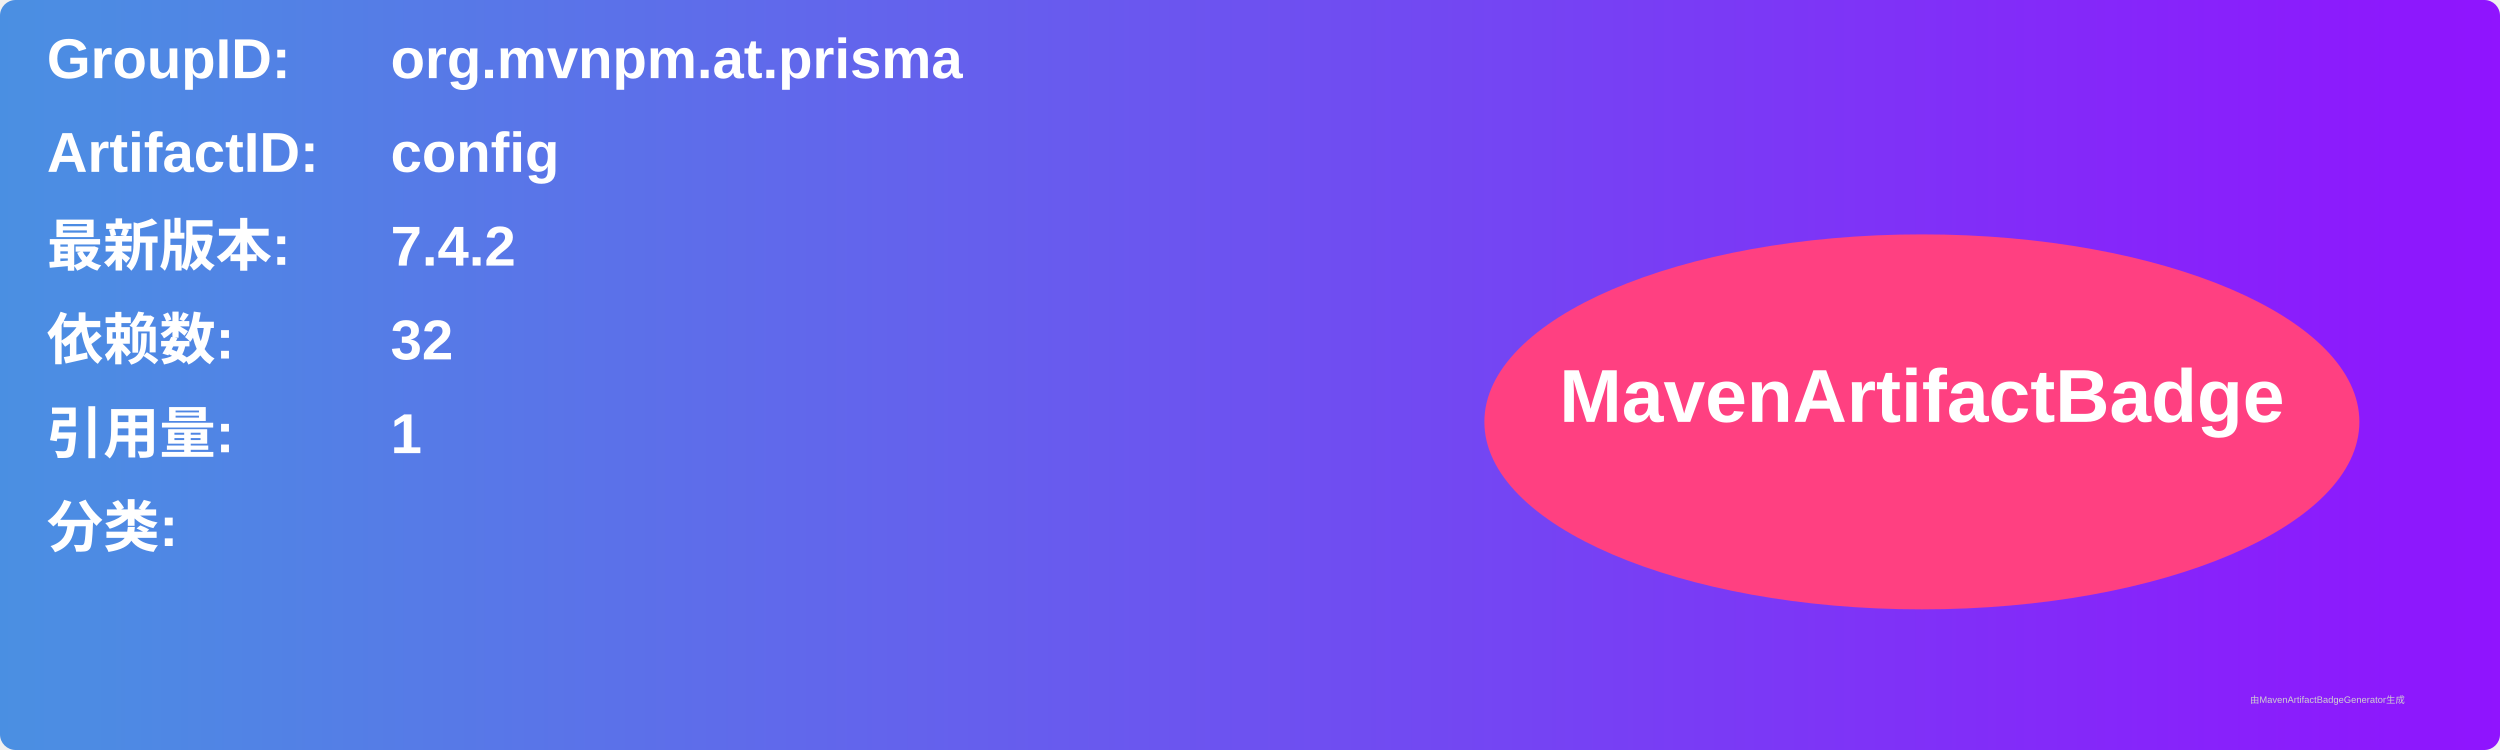
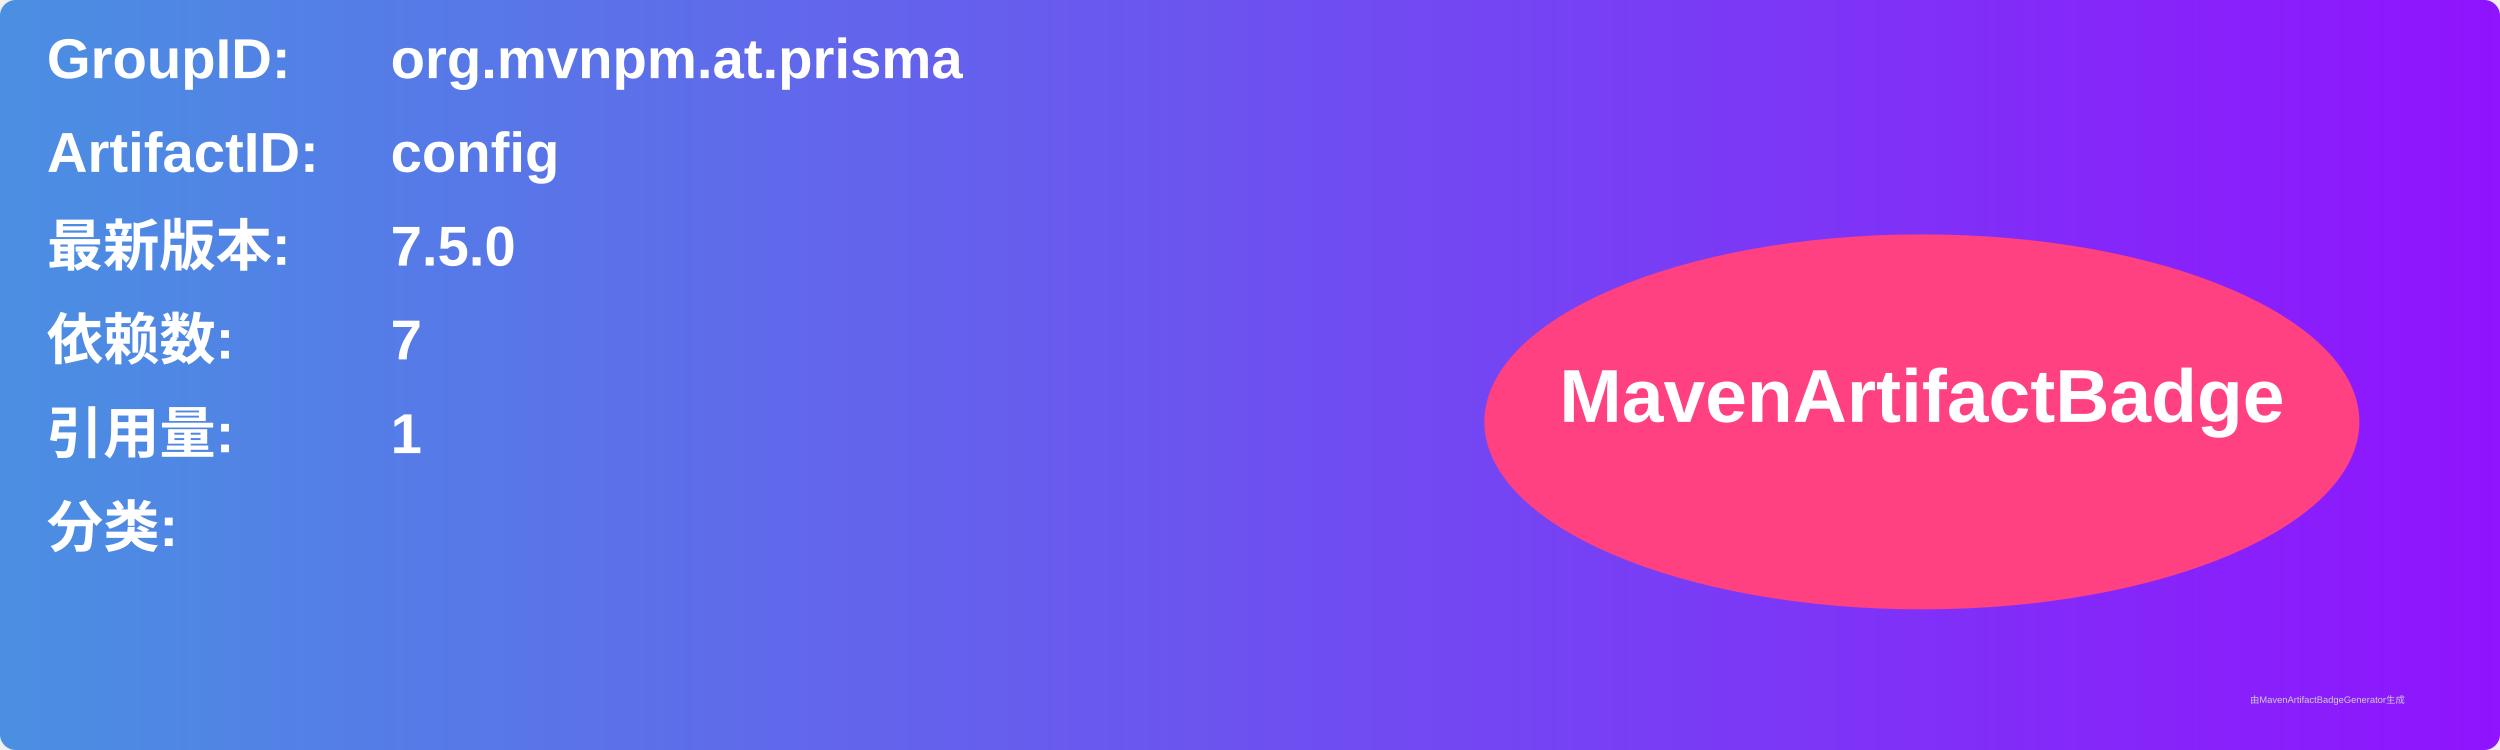
<svg xmlns="http://www.w3.org/2000/svg" width="800" height="240" viewBox="0 0 800 240">
  <linearGradient id="grad" x1="0%" y1="0%" x2="100%" y2="0%">
    <stop offset="0%" stop-color="#4a90e2" />
    <stop offset="100%" stop-color="#9013fe" />
  </linearGradient>
  <rect width="100%" height="100%" rx="5" ry="5" fill="url(#grad)" />
  <g transform="translate(15, 15)">
    <text x="0" y="10" font-family="Arial" font-size="18" fill="white" font-weight="bold" width="260">GroupID:</text>
    <text x="110" y="10" font-family="Arial" font-size="18" fill="white" font-weight="bold" width="460">org.mvnpm.at.prisma</text>
    <text x="0" y="40" font-family="Arial" font-size="18" fill="white" font-weight="bold" width="260">ArtifactID:</text>
    <text x="110" y="40" font-family="Arial" font-size="18" fill="white" font-weight="bold" width="460">config</text>
    <text x="0" y="70" font-family="Arial" font-size="18" fill="white" font-weight="bold">最新版本:</text>
    <text x="110" y="70" font-family="Arial" font-size="18" fill="white" font-weight="bold">
-       <tspan font-weight="bold">7.4.2</tspan>
+       <tspan font-weight="bold">7.5.0</tspan>
    </text>
    <text x="0" y="100" font-family="Arial" font-size="18" fill="white" font-weight="bold">依赖数: </text>
    <text x="110" y="100" font-family="Arial" font-size="18" fill="white">
-       <tspan font-weight="bold">32</tspan>
+       <tspan font-weight="bold">7</tspan>
    </text>
    <text x="0" y="130" font-family="Arial" font-size="18" fill="white" font-weight="bold">引用量: </text>
    <text x="110" y="130" font-family="Arial" font-size="18" fill="white">
      <tspan font-weight="bold">1</tspan>
    </text>
    <text x="0" y="160" font-family="Arial" font-size="18" fill="white" font-weight="bold">分类:</text>
    <text x="10" y="190" font-family="Arial" font-size="10" fill="white">
      <tspan font-weight="bold" />
    </text>
    <ellipse cx="600" cy="120" rx="140" ry="60" fill="#ff4081" />
    <text x="600" y="120" text-anchor="middle" font-family="Arial" font-size="24" fill="white" font-weight="bold">MavenArtifactBadge</text>
  </g>
  <text x="720" y="225" font-family="Arial" font-size="3" fill="#d0d0d0">由MavenArtifactBadgeGenerator生成</text>
</svg>
